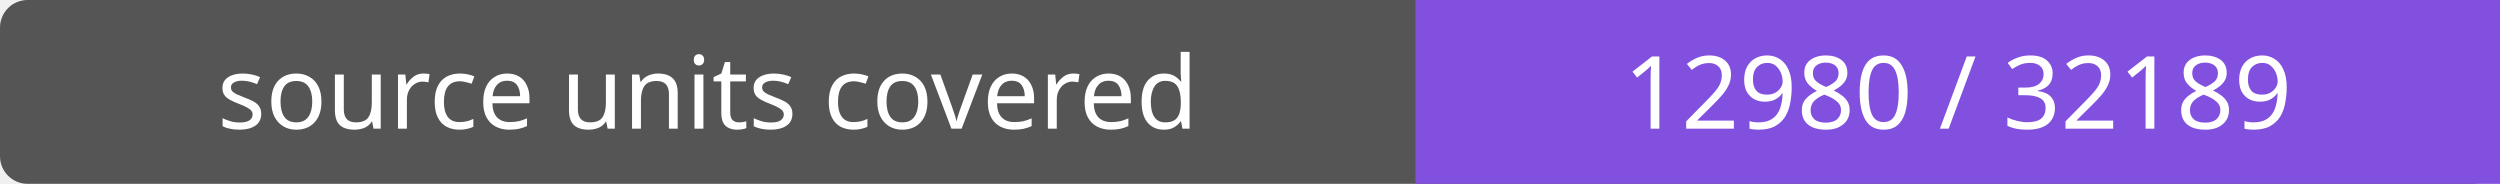
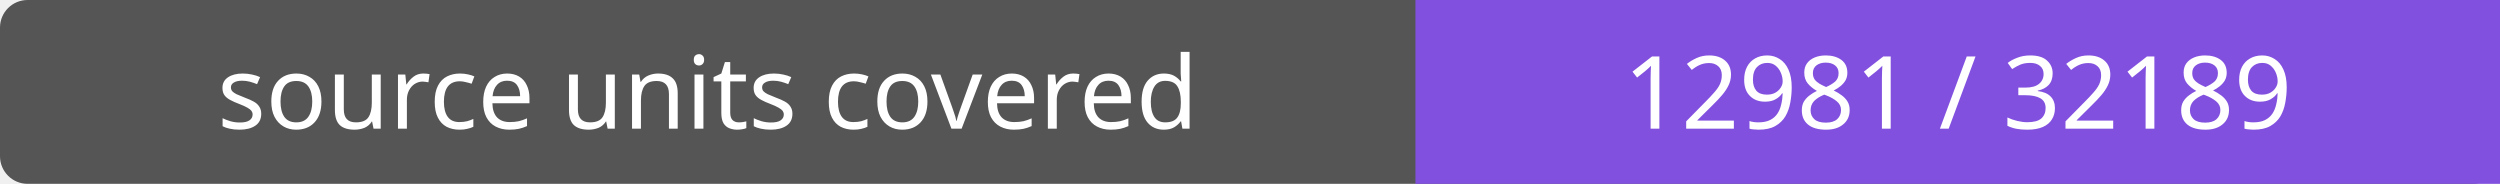
- <svg xmlns="http://www.w3.org/2000/svg" width="272" height="20" role="img" aria-label="source units covered: 12980 / 32189">
+ <svg xmlns="http://www.w3.org/2000/svg" width="272" height="20" role="img" aria-label="source units covered: 12981 / 32189">
  <rect width="272" height="20" rx="3" fill="#555" />
  <path fill="#8250df" d="M154 0h118v20H154z" />
  <g fill="#fff" text-anchor="middle" font-family="Verdana,sans-serif" font-size="11">
    <text x="77.0" y="14">source units covered</text>
-     <text x="213.0" y="14">12980 / 32189</text>
+     <text x="213.0" y="14">12981 / 32189</text>
  </g>
</svg>
